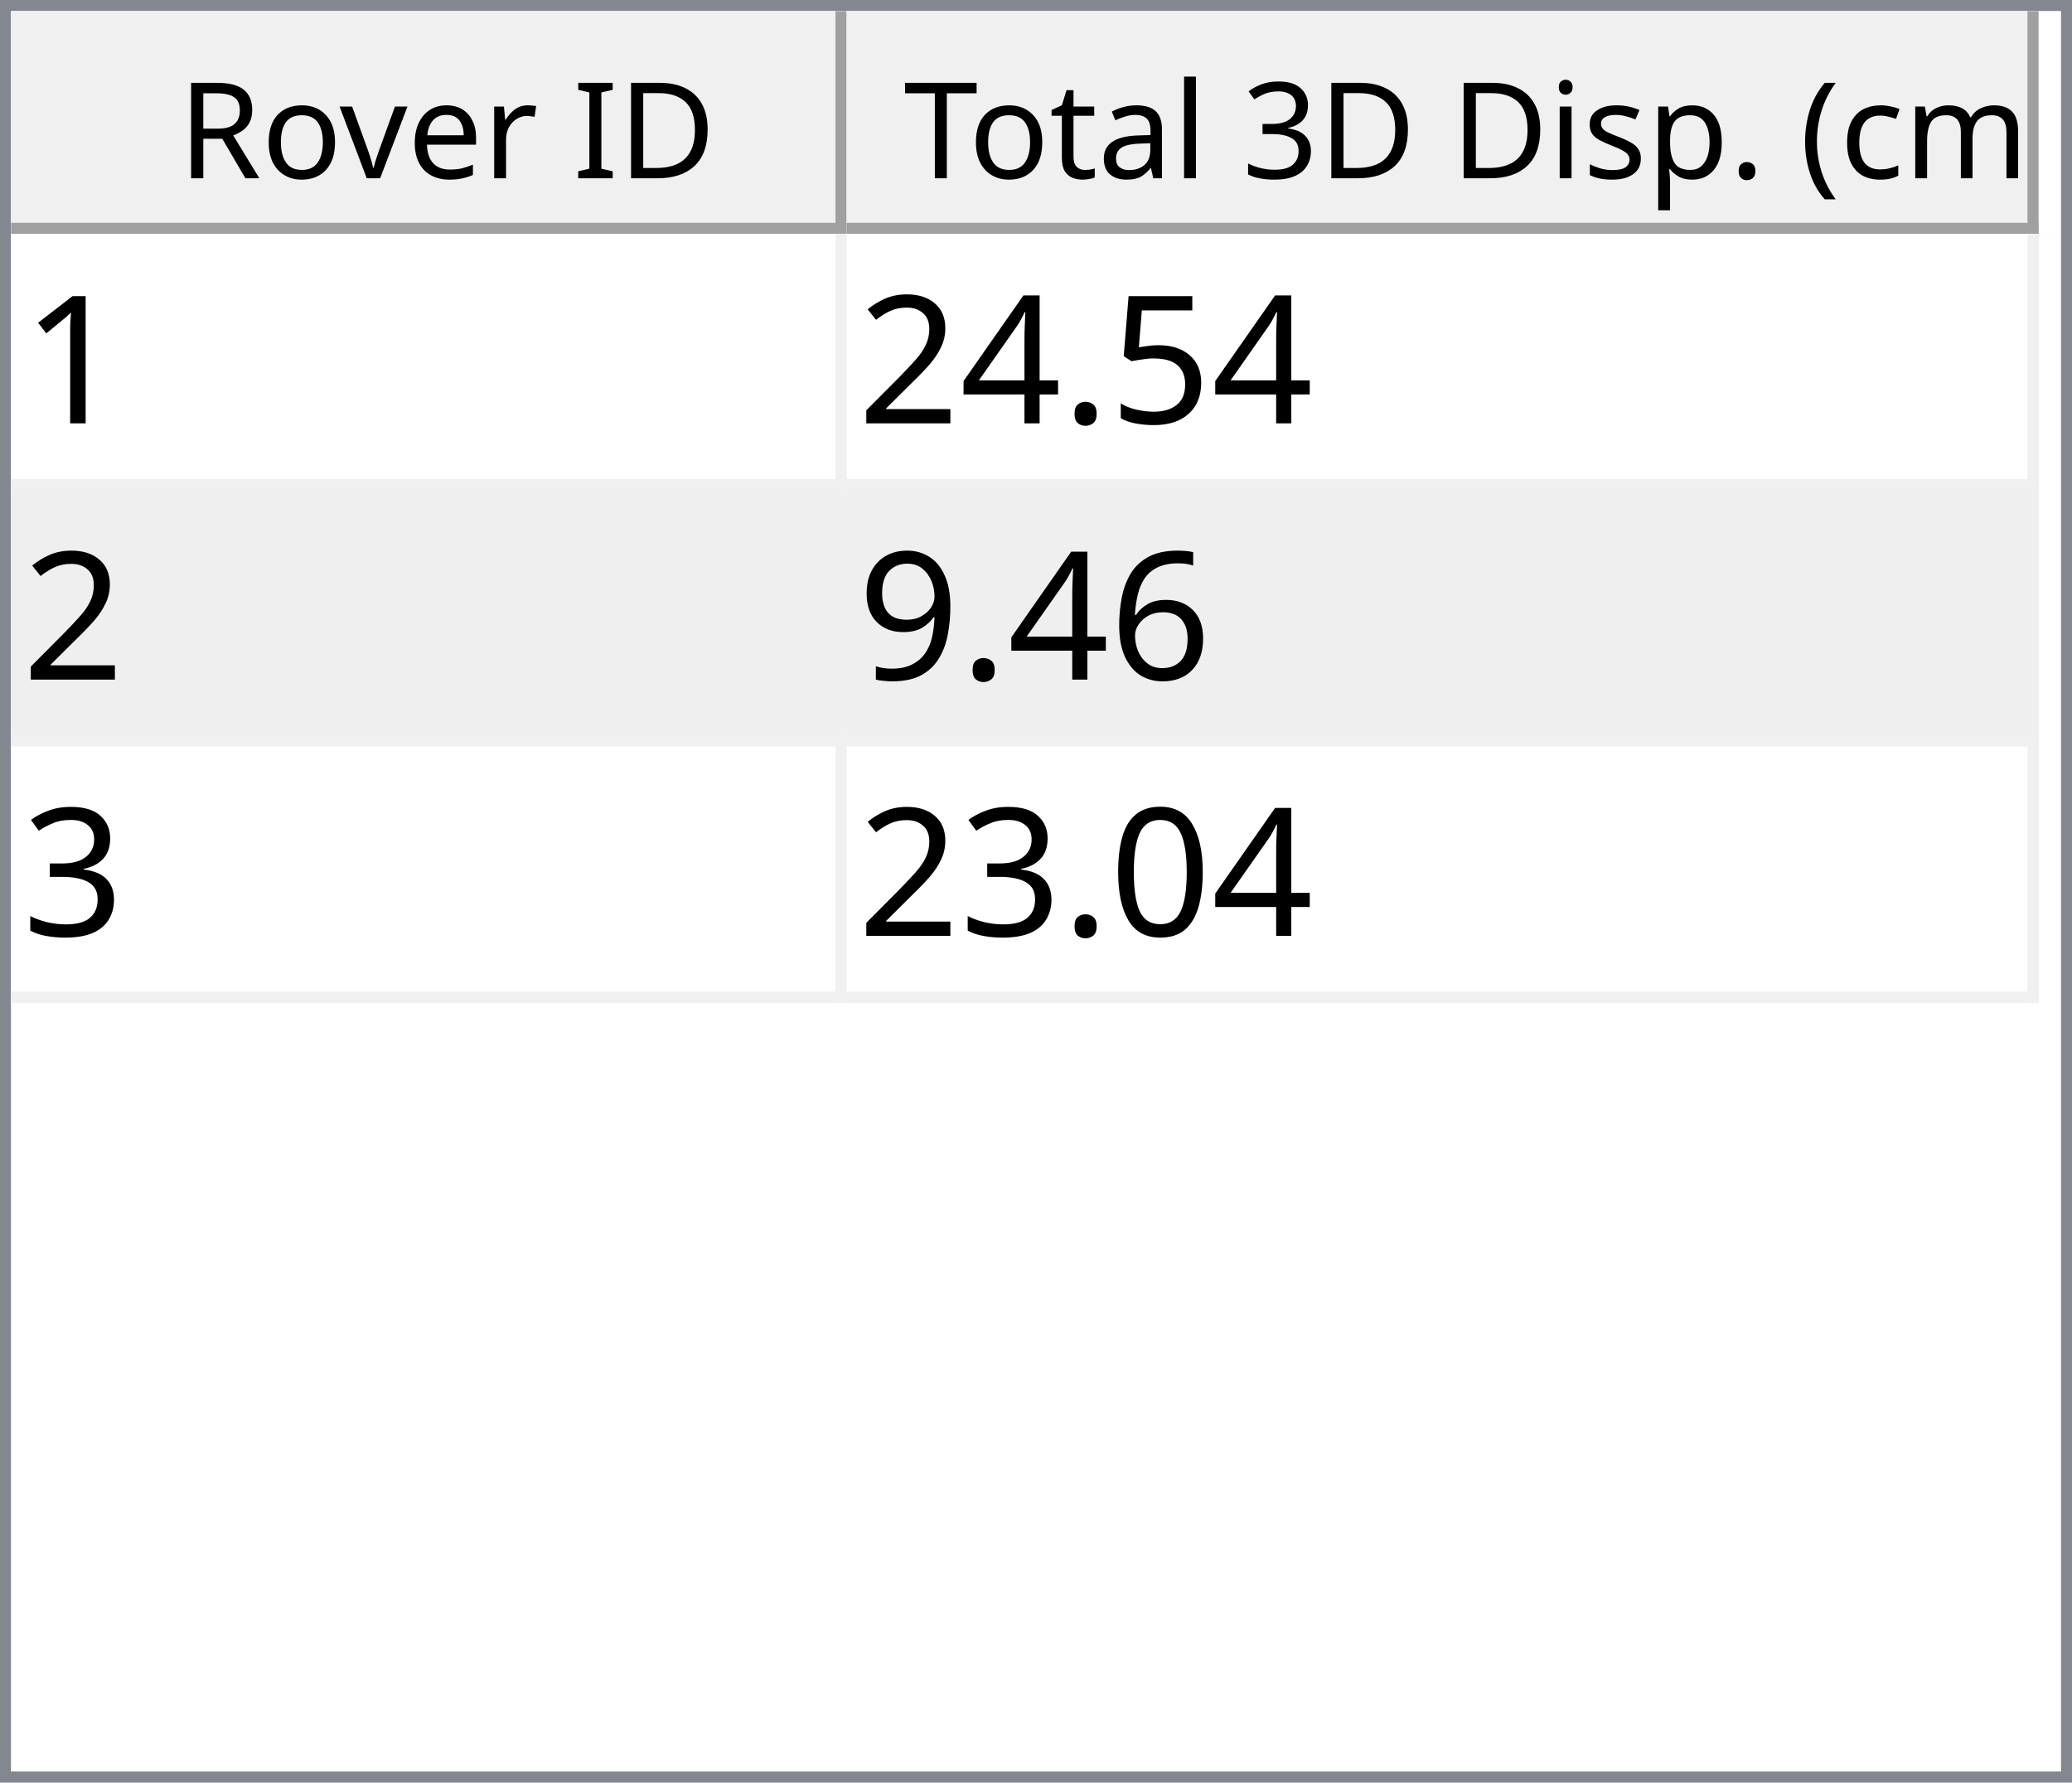
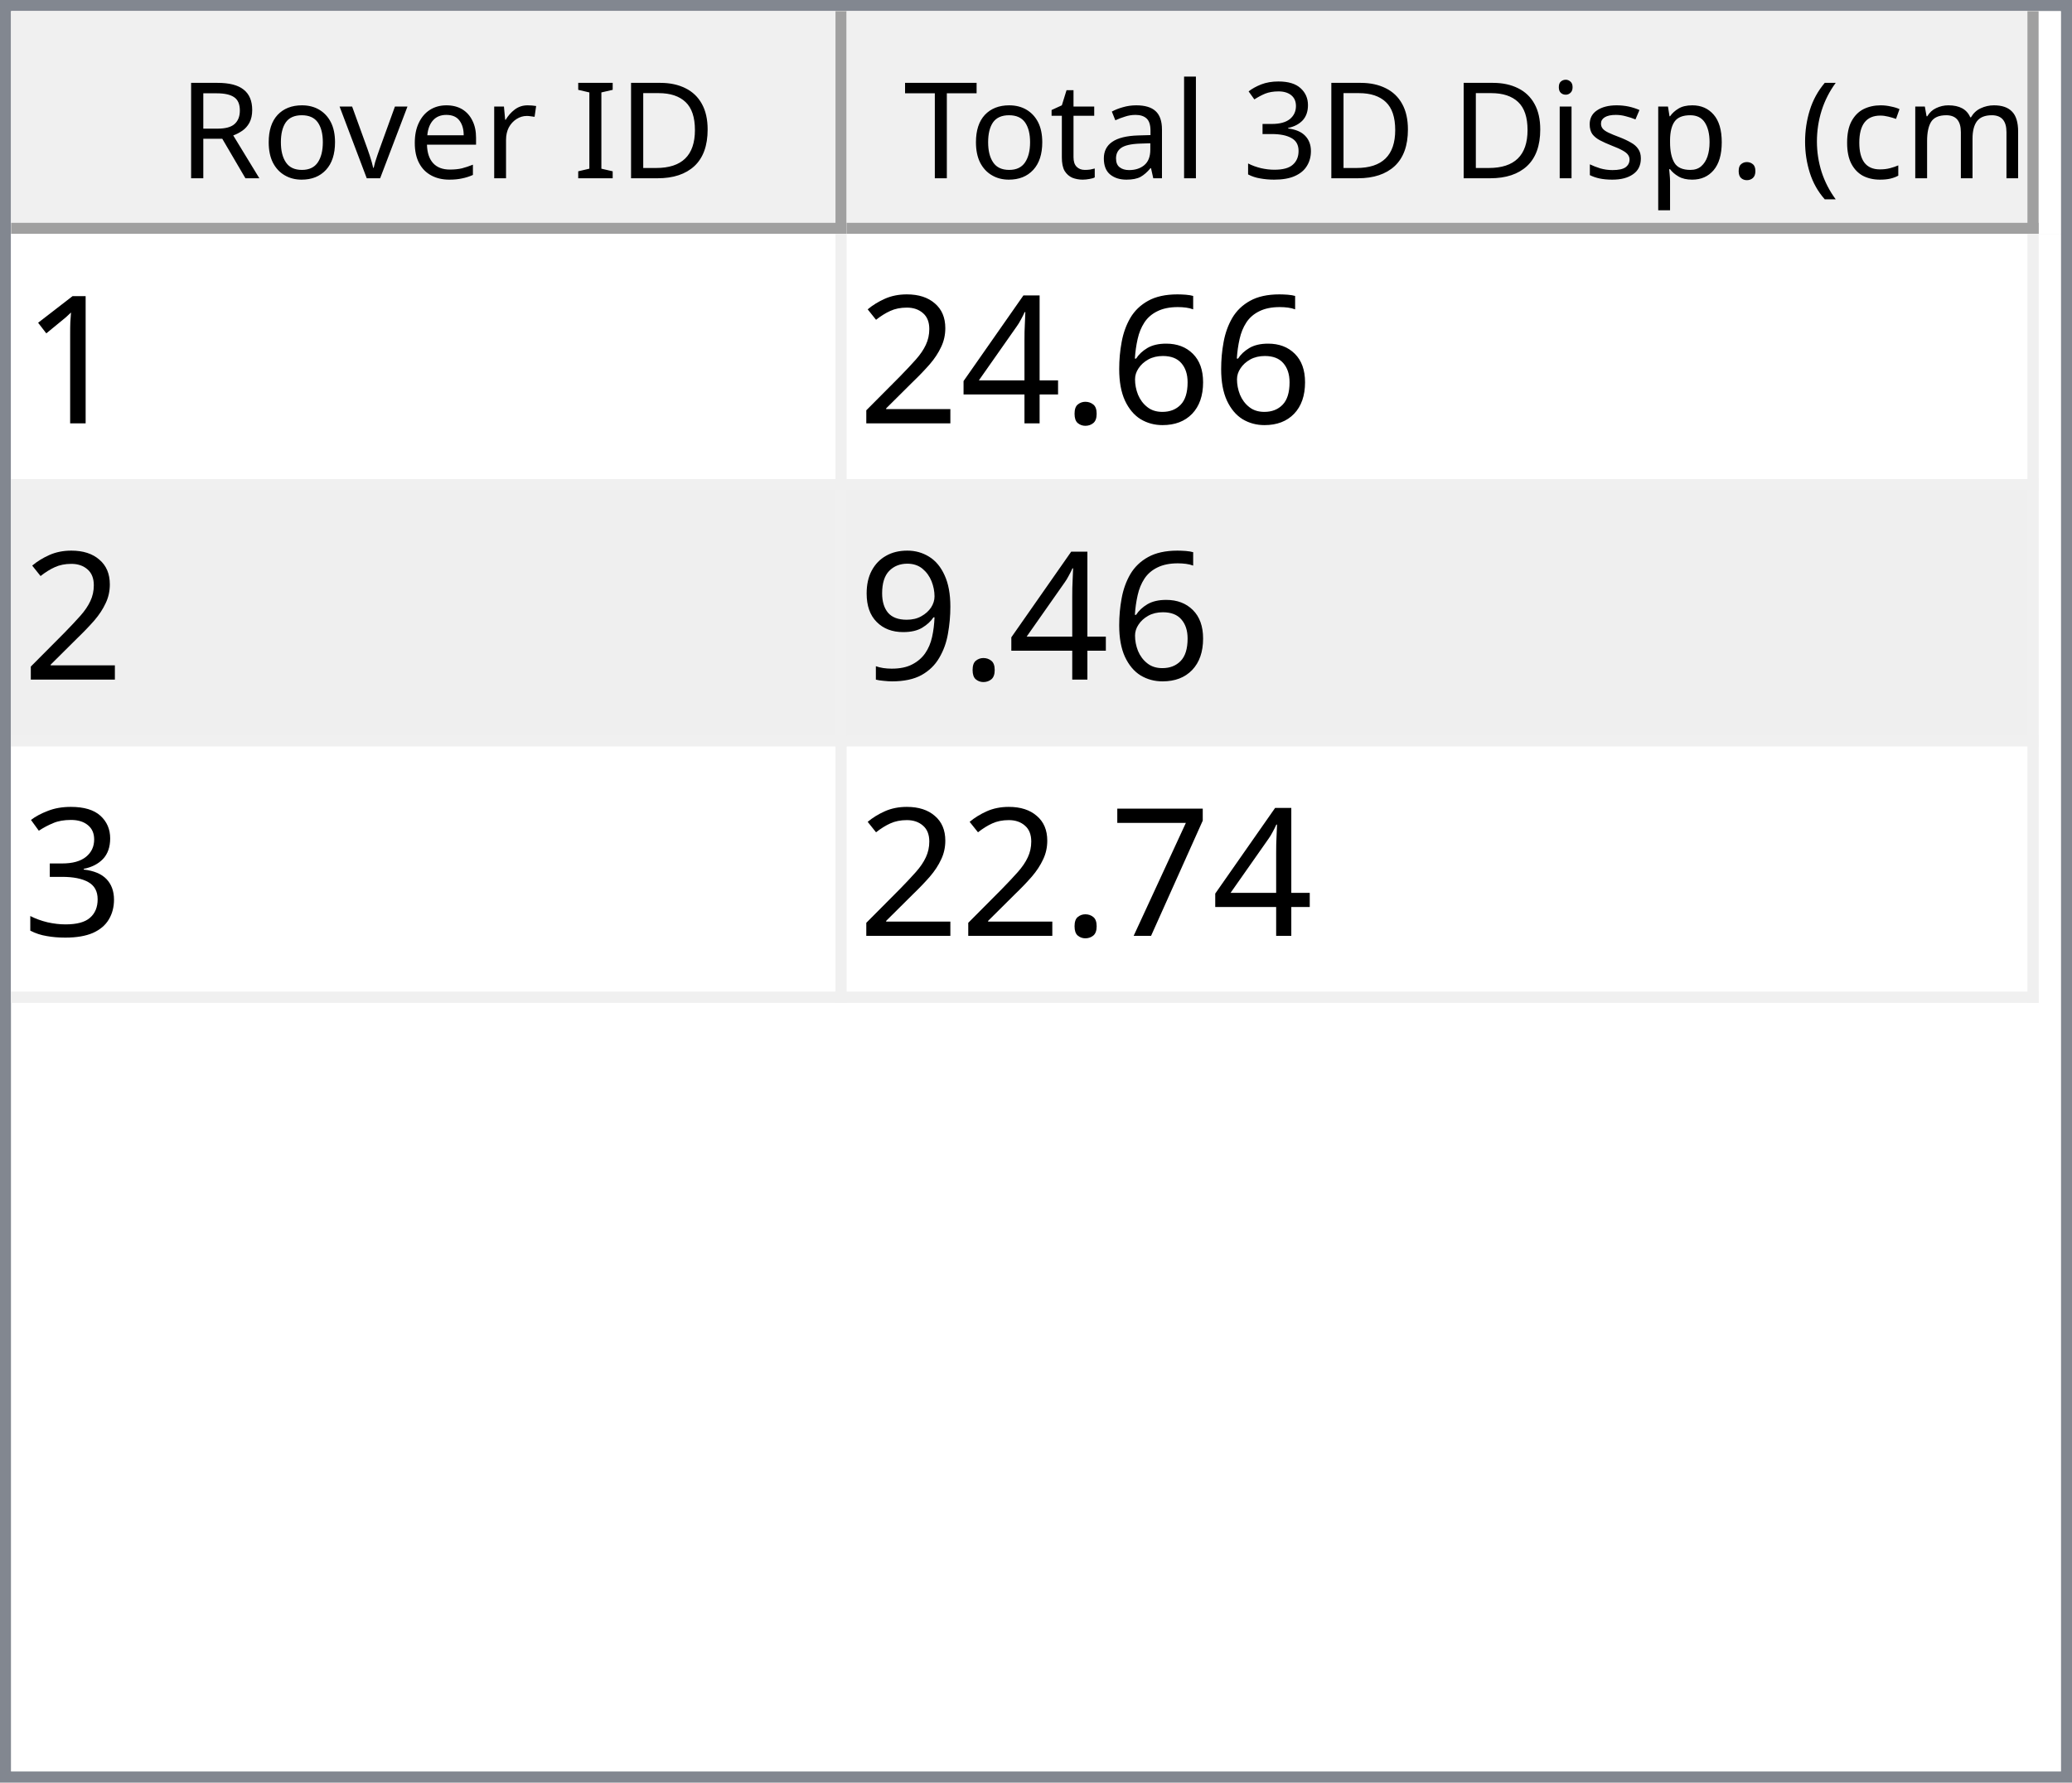
<svg xmlns="http://www.w3.org/2000/svg" style="fill-opacity:1; color-rendering:auto; color-interpolation:auto; text-rendering:auto; stroke:black; stroke-linecap:square; stroke-miterlimit:10; shape-rendering:auto; stroke-opacity:1; fill:black; stroke-dasharray:none; font-weight:normal; stroke-width:1; font-family:'Dialog'; font-style:normal; stroke-linejoin:miter; font-size:12px; stroke-dashoffset:0; image-rendering:auto;" width="186" height="160">
  <defs id="genericDefs" />
  <g>
    <defs id="defs1">
      <clipPath clipPathUnits="userSpaceOnUse" id="clipPath1">
        <path d="M0 0 L186 0 L186 160 L0 160 L0 0 Z" />
      </clipPath>
      <clipPath clipPathUnits="userSpaceOnUse" id="clipPath2">
        <path d="M0 0 L0 160 L186 160 L186 0 Z" />
      </clipPath>
      <clipPath clipPathUnits="userSpaceOnUse" id="clipPath3">
        <path d="M0 0 L0 20 L184 20 L184 0 Z" />
      </clipPath>
      <clipPath clipPathUnits="userSpaceOnUse" id="clipPath4">
        <path d="M0 0 L0 20 L75 20 L75 0 Z" />
      </clipPath>
      <clipPath clipPathUnits="userSpaceOnUse" id="clipPath5">
        <path d="M1 1 L1 19 L74 19 L74 1 Z" />
      </clipPath>
      <clipPath clipPathUnits="userSpaceOnUse" id="clipPath6">
        <path d="M0 0 L0 18 L73 18 L73 0 Z" />
      </clipPath>
      <clipPath clipPathUnits="userSpaceOnUse" id="clipPath7">
        <path d="M-0.5 -0.5 L-0.5 19.5 L74.5 19.5 L74.5 -0.5 Z" />
      </clipPath>
      <clipPath clipPathUnits="userSpaceOnUse" id="clipPath8">
        <path d="M0 0 L0 20 L107 20 L107 0 Z" />
      </clipPath>
      <clipPath clipPathUnits="userSpaceOnUse" id="clipPath9">
        <path d="M1 1 L1 19 L106 19 L106 1 Z" />
      </clipPath>
      <clipPath clipPathUnits="userSpaceOnUse" id="clipPath10">
        <path d="M0 0 L0 18 L105 18 L105 0 Z" />
      </clipPath>
      <clipPath clipPathUnits="userSpaceOnUse" id="clipPath11">
        <path d="M-0.5 -0.5 L-0.5 19.5 L106.5 19.5 L106.5 -0.5 Z" />
      </clipPath>
      <clipPath clipPathUnits="userSpaceOnUse" id="clipPath12">
        <path d="M0 0 L0 138 L184 138 L184 0 Z" />
      </clipPath>
      <clipPath clipPathUnits="userSpaceOnUse" id="clipPath13">
        <path d="M0 0 L0 69 L182 69 L182 0 Z" />
      </clipPath>
      <clipPath clipPathUnits="userSpaceOnUse" id="clipPath14">
        <path d="M-0.5 -0.5 L-0.5 68.5 L181.5 68.5 L181.5 -0.5 Z" />
      </clipPath>
      <clipPath clipPathUnits="userSpaceOnUse" id="clipPath15">
        <path d="M0 0 L0 22 L74 22 L74 0 Z" />
      </clipPath>
      <clipPath clipPathUnits="userSpaceOnUse" id="clipPath16">
        <path d="M0 0 L0 22 L106 22 L106 0 Z" />
      </clipPath>
      <font horiz-adv-x="64.551" id="font1">
        <font-face ascent="107.91" descent="25.098" units-per-em="100" style="font-style:normal; font-family:Segoe UI; font-weight:normal;" />
        <missing-glyph horiz-adv-x="64.551" d="M8.109 0 L8.109 68.266 L56.453 68.266 L56.453 0 L8.109 0 ZM15.328 7.234 L49.219 7.234 L49.219 61.031 L15.328 61.031 L15.328 7.234 Z" />
        <glyph unicode="D" horiz-adv-x="70.117" d="M9.188 0 L9.188 70.016 L28.516 70.016 Q65.531 70.016 65.531 35.891 Q65.531 19.672 55.25 9.836 Q44.969 0 27.734 0 L9.188 0 ZM17.391 62.594 L17.391 7.422 L27.828 7.422 Q41.609 7.422 49.273 14.797 Q56.938 22.172 56.938 35.688 Q56.938 62.594 28.328 62.594 L17.391 62.594 Z" />
        <glyph unicode="I" horiz-adv-x="26.611" d="M17.391 0 L9.188 0 L9.188 70.016 L17.391 70.016 L17.391 0 Z" />
        <glyph unicode=" " horiz-adv-x="27.393" d="" />
        <glyph unicode="r" horiz-adv-x="34.766" d="M34.188 41.891 Q32.078 43.5 28.125 43.5 Q23 43.5 19.555 38.672 Q16.109 33.844 16.109 25.484 L16.109 0 L8.109 0 L8.109 50 L16.109 50 L16.109 39.703 L16.312 39.703 Q18.016 44.969 21.531 47.922 Q25.047 50.875 29.391 50.875 Q32.516 50.875 34.188 50.203 L34.188 41.891 Z" />
        <glyph unicode="e" horiz-adv-x="52.295" d="M48.297 23 L12.984 23 Q13.188 14.656 17.484 10.109 Q21.781 5.562 29.297 5.562 Q37.75 5.562 44.828 11.141 L44.828 3.609 Q38.234 -1.172 27.391 -1.172 Q16.797 -1.172 10.742 5.641 Q4.688 12.453 4.688 24.812 Q4.688 36.469 11.305 43.82 Q17.922 51.172 27.734 51.172 Q37.547 51.172 42.922 44.828 Q48.297 38.484 48.297 27.203 L48.297 23 ZM40.094 29.781 Q40.047 36.719 36.75 40.578 Q33.453 44.438 27.594 44.438 Q21.922 44.438 17.969 40.383 Q14.016 36.328 13.094 29.781 L40.094 29.781 Z" />
        <glyph unicode="v" horiz-adv-x="47.9" d="M47.406 50 L27.484 0 L19.625 0 L0.688 50 L9.469 50 L22.172 13.672 Q23.578 9.672 23.922 6.688 L24.125 6.688 Q24.609 10.453 25.688 13.484 L38.969 50 L47.406 50 Z" />
        <glyph unicode="o" horiz-adv-x="58.594" d="M29 -1.172 Q17.922 -1.172 11.305 5.836 Q4.688 12.844 4.688 24.422 Q4.688 37.016 11.57 44.094 Q18.453 51.172 30.172 51.172 Q41.359 51.172 47.633 44.289 Q53.906 37.406 53.906 25.203 Q53.906 13.234 47.141 6.031 Q40.375 -1.172 29 -1.172 ZM29.594 44.438 Q21.875 44.438 17.383 39.188 Q12.891 33.938 12.891 24.703 Q12.891 15.828 17.43 10.695 Q21.969 5.562 29.594 5.562 Q37.359 5.562 41.531 10.594 Q45.703 15.625 45.703 24.906 Q45.703 34.281 41.531 39.359 Q37.359 44.438 29.594 44.438 Z" />
        <glyph unicode="R" horiz-adv-x="59.814" d="M59.375 0 L49.609 0 L37.891 19.625 Q36.281 22.359 34.766 24.289 Q33.25 26.219 31.664 27.438 Q30.078 28.656 28.25 29.219 Q26.422 29.781 24.125 29.781 L17.391 29.781 L17.391 0 L9.188 0 L9.188 70.016 L30.078 70.016 Q34.672 70.016 38.555 68.867 Q42.438 67.719 45.289 65.375 Q48.141 63.031 49.758 59.547 Q51.375 56.062 51.375 51.375 Q51.375 47.703 50.273 44.656 Q49.172 41.609 47.148 39.211 Q45.125 36.812 42.266 35.133 Q39.406 33.453 35.844 32.516 L35.844 32.328 Q37.594 31.547 38.891 30.547 Q40.188 29.547 41.359 28.18 Q42.531 26.812 43.68 25.078 Q44.828 23.344 46.234 21.047 L59.375 0 ZM17.391 62.594 L17.391 37.203 L28.516 37.203 Q31.594 37.203 34.203 38.133 Q36.812 39.062 38.719 40.797 Q40.625 42.531 41.703 45.047 Q42.781 47.562 42.781 50.688 Q42.781 56.297 39.141 59.445 Q35.5 62.594 28.609 62.594 L17.391 62.594 Z" />
        <glyph unicode=")" horiz-adv-x="30.176" d="M8.297 -15.922 L1.172 -15.922 Q16.406 2.344 16.406 26.812 Q16.406 51.469 1.078 70.016 L8.297 70.016 Q23.531 52.156 23.531 26.703 Q23.531 1.375 8.297 -15.922 Z" />
        <glyph unicode="m" horiz-adv-x="86.133" d="M79.109 0 L71.094 0 L71.094 28.719 Q71.094 37.016 68.531 40.727 Q65.969 44.438 59.906 44.438 Q54.781 44.438 51.195 39.75 Q47.609 35.062 47.609 28.516 L47.609 0 L39.594 0 L39.594 29.688 Q39.594 44.438 28.219 44.438 Q22.953 44.438 19.531 40.016 Q16.109 35.594 16.109 28.516 L16.109 0 L8.109 0 L8.109 50 L16.109 50 L16.109 42.094 L16.312 42.094 Q21.625 51.172 31.844 51.172 Q36.969 51.172 40.773 48.312 Q44.578 45.453 46 40.828 Q51.562 51.172 62.594 51.172 Q79.109 51.172 79.109 30.812 L79.109 0 Z" />
        <glyph unicode="c" horiz-adv-x="46.191" d="M42.188 2.297 Q36.422 -1.172 28.516 -1.172 Q17.828 -1.172 11.258 5.789 Q4.688 12.75 4.688 23.828 Q4.688 36.188 11.766 43.68 Q18.844 51.172 30.672 51.172 Q37.25 51.172 42.281 48.734 L42.281 40.531 Q36.719 44.438 30.375 44.438 Q22.703 44.438 17.797 38.945 Q12.891 33.453 12.891 24.516 Q12.891 15.719 17.508 10.641 Q22.125 5.562 29.891 5.562 Q36.422 5.562 42.188 9.906 L42.188 2.297 Z" />
        <glyph unicode="(" horiz-adv-x="30.176" d="M29.109 -15.922 L21.969 -15.922 Q6.844 1.375 6.844 26.703 Q6.844 52.156 21.969 70.016 L29.203 70.016 Q13.875 51.469 13.875 26.812 Q13.875 2.344 29.109 -15.922 Z" />
        <glyph unicode="." horiz-adv-x="21.68" d="M10.891 -1.078 Q8.641 -1.078 7.055 0.539 Q5.469 2.156 5.469 4.391 Q5.469 6.641 7.055 8.273 Q8.641 9.906 10.891 9.906 Q13.188 9.906 14.797 8.273 Q16.406 6.641 16.406 4.391 Q16.406 2.156 14.797 0.539 Q13.188 -1.078 10.891 -1.078 Z" />
        <glyph unicode="p" horiz-adv-x="58.789" d="M16.312 7.234 L16.109 7.234 L16.109 -23 L8.109 -23 L8.109 50 L16.109 50 L16.109 41.219 L16.312 41.219 Q22.219 51.172 33.594 51.172 Q43.266 51.172 48.688 44.461 Q54.109 37.75 54.109 26.469 Q54.109 13.922 48 6.375 Q41.891 -1.172 31.297 -1.172 Q21.578 -1.172 16.312 7.234 ZM16.109 27.391 L16.109 20.406 Q16.109 14.203 20.141 9.883 Q24.172 5.562 30.375 5.562 Q37.641 5.562 41.773 11.133 Q45.906 16.703 45.906 26.609 Q45.906 34.969 42.047 39.703 Q38.188 44.438 31.594 44.438 Q24.609 44.438 20.359 39.578 Q16.109 34.719 16.109 27.391 Z" />
        <glyph unicode="s" horiz-adv-x="42.432" d="M5.078 1.812 L5.078 10.406 Q11.625 5.562 19.484 5.562 Q30.031 5.562 30.031 12.594 Q30.031 14.594 29.125 15.992 Q28.219 17.391 26.68 18.461 Q25.141 19.531 23.07 20.383 Q21 21.234 18.609 22.172 Q15.281 23.484 12.766 24.828 Q10.25 26.172 8.57 27.859 Q6.891 29.547 6.031 31.695 Q5.172 33.844 5.172 36.719 Q5.172 40.234 6.789 42.945 Q8.406 45.656 11.086 47.484 Q13.766 49.312 17.211 50.242 Q20.656 51.172 24.312 51.172 Q30.812 51.172 35.938 48.922 L35.938 40.828 Q30.422 44.438 23.25 44.438 Q21 44.438 19.195 43.922 Q17.391 43.406 16.094 42.477 Q14.797 41.547 14.086 40.258 Q13.375 38.969 13.375 37.406 Q13.375 35.453 14.086 34.133 Q14.797 32.812 16.164 31.789 Q17.531 30.766 19.484 29.938 Q21.438 29.109 23.922 28.125 Q27.25 26.859 29.883 25.516 Q32.516 24.172 34.375 22.484 Q36.234 20.797 37.234 18.602 Q38.234 16.406 38.234 13.375 Q38.234 9.672 36.602 6.938 Q34.969 4.203 32.234 2.398 Q29.5 0.594 25.93 -0.289 Q22.359 -1.172 18.453 -1.172 Q10.75 -1.172 5.078 1.812 Z" />
        <glyph unicode="i" horiz-adv-x="24.219" d="M12.203 62.703 Q10.062 62.703 8.547 64.164 Q7.031 65.625 7.031 67.875 Q7.031 70.125 8.547 71.609 Q10.062 73.094 12.203 73.094 Q14.406 73.094 15.945 71.609 Q17.484 70.125 17.484 67.875 Q17.484 65.719 15.945 64.211 Q14.406 62.703 12.203 62.703 ZM16.109 0 L8.109 0 L8.109 50 L16.109 50 L16.109 0 Z" />
        <glyph unicode="3" horiz-adv-x="53.906" d="M46.531 19.828 Q46.531 15.094 44.75 11.211 Q42.969 7.328 39.719 4.57 Q36.469 1.812 31.93 0.297 Q27.391 -1.219 21.922 -1.219 Q11.922 -1.219 6 2.594 L6 11.188 Q13.094 5.609 22.219 5.609 Q25.875 5.609 28.828 6.539 Q31.781 7.469 33.906 9.227 Q36.031 10.984 37.18 13.477 Q38.328 15.969 38.328 19.094 Q38.328 32.812 18.797 32.812 L12.984 32.812 L12.984 39.594 L18.5 39.594 Q35.797 39.594 35.797 52.484 Q35.797 64.406 22.609 64.406 Q15.188 64.406 8.688 59.422 L8.688 67.188 Q15.375 71.188 24.609 71.188 Q29 71.188 32.57 69.969 Q36.141 68.75 38.68 66.555 Q41.219 64.359 42.609 61.281 Q44 58.203 44 54.5 Q44 40.672 30.031 36.719 L30.031 36.531 Q33.594 36.141 36.625 34.797 Q39.656 33.453 41.852 31.305 Q44.047 29.156 45.289 26.25 Q46.531 23.344 46.531 19.828 Z" />
        <glyph unicode="l" horiz-adv-x="24.219" d="M16.109 0 L8.109 0 L8.109 74.031 L16.109 74.031 L16.109 0 Z" />
        <glyph unicode="a" horiz-adv-x="50.879" d="M43.891 0 L35.891 0 L35.891 7.812 L35.688 7.812 Q30.469 -1.172 20.312 -1.172 Q12.844 -1.172 8.617 2.781 Q4.391 6.734 4.391 13.281 Q4.391 27.297 20.906 29.594 L35.891 31.688 Q35.891 44.438 25.594 44.438 Q16.547 44.438 9.281 38.281 L9.281 46.484 Q16.656 51.172 26.266 51.172 Q43.891 51.172 43.891 32.516 L43.891 0 ZM35.891 25.297 L23.828 23.641 Q18.266 22.859 15.43 20.875 Q12.594 18.891 12.594 13.875 Q12.594 10.203 15.211 7.883 Q17.828 5.562 22.172 5.562 Q28.125 5.562 32.008 9.742 Q35.891 13.922 35.891 20.312 L35.891 25.297 Z" />
        <glyph unicode="t" horiz-adv-x="33.887" d="M31.297 0.484 Q28.469 -1.078 23.828 -1.078 Q10.688 -1.078 10.688 13.578 L10.688 43.172 L2.094 43.172 L2.094 50 L10.688 50 L10.688 62.203 L18.703 64.797 L18.703 50 L31.297 50 L31.297 43.172 L18.703 43.172 L18.703 14.984 Q18.703 9.969 20.414 7.82 Q22.125 5.672 26.078 5.672 Q29.109 5.672 31.297 7.328 L31.297 0.484 Z" />
        <glyph unicode="T" horiz-adv-x="52.393" d="M50.594 62.594 L30.375 62.594 L30.375 0 L22.172 0 L22.172 62.594 L2 62.594 L2 70.016 L50.594 70.016 L50.594 62.594 Z" />
      </font>
      <font horiz-adv-x="75.0" id="font2">
        <font-face ascent="100.537" descent="21.973" units-per-em="100" style="font-style:normal; font-family:sans-serif; font-weight:normal;" />
        <missing-glyph horiz-adv-x="75.0" d="M12.5 0 L12.5 62.5 L62.5 62.5 L62.5 0 L12.5 0 ZM14.062 1.562 L60.938 1.562 L60.938 60.938 L14.062 60.938 L14.062 1.562 Z" />
        <glyph unicode="1" horiz-adv-x="55.615" d="M37.25 0 L28.469 0 L28.469 56 Q25.297 52.984 20.141 49.953 Q14.984 46.922 10.891 45.406 L10.891 53.906 Q18.266 57.375 23.781 62.305 Q29.297 67.234 31.594 71.875 L37.25 71.875 L37.25 0 Z" />
-         <glyph unicode="5" horiz-adv-x="55.615" d="M4.156 18.75 L13.375 19.531 Q14.406 12.797 18.141 9.398 Q21.875 6 27.156 6 Q33.5 6 37.891 10.789 Q42.281 15.578 42.281 23.484 Q42.281 31 38.062 35.352 Q33.844 39.703 27 39.703 Q22.75 39.703 19.336 37.773 Q15.922 35.844 13.969 32.766 L5.719 33.844 L12.641 70.609 L48.25 70.609 L48.25 62.203 L19.672 62.203 L15.828 42.969 Q22.266 47.469 29.344 47.469 Q38.719 47.469 45.164 40.969 Q51.609 34.469 51.609 24.266 Q51.609 14.547 45.953 7.469 Q39.062 -1.219 27.156 -1.219 Q17.391 -1.219 11.211 4.25 Q5.031 9.719 4.156 18.75 Z" />
+         <glyph unicode="6" horiz-adv-x="55.615" d="M49.75 54.047 L41.016 53.375 Q39.844 58.547 37.703 60.891 Q34.125 64.656 28.906 64.656 Q24.703 64.656 21.531 62.312 Q17.391 59.281 14.992 53.469 Q12.594 47.656 12.5 36.922 Q15.672 41.75 20.266 44.094 Q24.859 46.438 29.891 46.438 Q38.672 46.438 44.852 39.969 Q51.031 33.5 51.031 23.25 Q51.031 16.5 48.125 10.719 Q45.219 4.938 40.141 1.859 Q35.062 -1.219 28.609 -1.219 Q17.625 -1.219 10.695 6.859 Q3.766 14.938 3.766 33.5 Q3.766 54.25 11.422 63.672 Q18.109 71.875 29.438 71.875 Q37.891 71.875 43.289 67.141 Q48.688 62.406 49.75 54.047 ZM13.875 23.188 Q13.875 18.656 15.797 14.508 Q17.719 10.359 21.188 8.18 Q24.656 6 28.469 6 Q34.031 6 38.039 10.492 Q42.047 14.984 42.047 22.703 Q42.047 30.125 38.086 34.398 Q34.125 38.672 28.125 38.672 Q22.172 38.672 18.023 34.398 Q13.875 30.125 13.875 23.188 Z" />
        <glyph unicode="." horiz-adv-x="27.783" d="M9.078 0 L9.078 10.016 L19.094 10.016 L19.094 0 L9.078 0 Z" />
        <glyph unicode="4" horiz-adv-x="55.615" d="M32.328 0 L32.328 17.141 L1.266 17.141 L1.266 25.203 L33.938 71.578 L41.109 71.578 L41.109 25.203 L50.781 25.203 L50.781 17.141 L41.109 17.141 L41.109 0 L32.328 0 ZM32.328 25.203 L32.328 57.469 L9.906 25.203 L32.328 25.203 Z" />
        <glyph unicode="2" horiz-adv-x="55.615" d="M50.344 8.453 L50.344 0 L3.031 0 Q2.938 3.172 4.047 6.109 Q5.859 10.938 9.836 15.625 Q13.812 20.312 21.344 26.469 Q33.016 36.031 37.117 41.625 Q41.219 47.219 41.219 52.203 Q41.219 57.422 37.477 61.008 Q33.734 64.594 27.734 64.594 Q21.391 64.594 17.578 60.789 Q13.766 56.984 13.719 50.25 L4.688 51.172 Q5.609 61.281 11.664 66.578 Q17.719 71.875 27.938 71.875 Q38.234 71.875 44.242 66.164 Q50.25 60.453 50.25 52 Q50.25 47.703 48.492 43.555 Q46.734 39.406 42.656 34.812 Q38.578 30.219 29.109 22.219 Q21.188 15.578 18.945 13.211 Q16.703 10.844 15.234 8.453 L50.344 8.453 Z" />
-         <glyph unicode="6" horiz-adv-x="55.615" d="M49.75 54.047 L41.016 53.375 Q39.844 58.547 37.703 60.891 Q34.125 64.656 28.906 64.656 Q24.703 64.656 21.531 62.312 Q17.391 59.281 14.992 53.469 Q12.594 47.656 12.5 36.922 Q15.672 41.75 20.266 44.094 Q24.859 46.438 29.891 46.438 Q38.672 46.438 44.852 39.969 Q51.031 33.5 51.031 23.25 Q51.031 16.5 48.125 10.719 Q45.219 4.938 40.141 1.859 Q35.062 -1.219 28.609 -1.219 Q17.625 -1.219 10.695 6.859 Q3.766 14.938 3.766 33.5 Q3.766 54.25 11.422 63.672 Q18.109 71.875 29.438 71.875 Q37.891 71.875 43.289 67.141 Q48.688 62.406 49.75 54.047 ZM13.875 23.188 Q13.875 18.656 15.797 14.508 Q17.719 10.359 21.188 8.18 Q24.656 6 28.469 6 Q34.031 6 38.039 10.492 Q42.047 14.984 42.047 22.703 Q42.047 30.125 38.086 34.398 Q34.125 38.672 28.125 38.672 Q22.172 38.672 18.023 34.398 Q13.875 30.125 13.875 23.188 Z" />
        <glyph unicode="9" horiz-adv-x="55.615" d="M5.469 16.547 L13.922 17.328 Q14.984 11.375 18.016 8.688 Q21.047 6 25.781 6 Q29.828 6 32.883 7.859 Q35.938 9.719 37.891 12.82 Q39.844 15.922 41.164 21.195 Q42.484 26.469 42.484 31.938 Q42.484 32.516 42.438 33.688 Q39.797 29.5 35.234 26.883 Q30.672 24.266 25.344 24.266 Q16.453 24.266 10.305 30.711 Q4.156 37.156 4.156 47.703 Q4.156 58.594 10.578 65.234 Q17 71.875 26.656 71.875 Q33.641 71.875 39.43 68.117 Q45.219 64.359 48.219 57.398 Q51.219 50.438 51.219 37.25 Q51.219 23.531 48.242 15.406 Q45.266 7.281 39.383 3.031 Q33.5 -1.219 25.594 -1.219 Q17.188 -1.219 11.867 3.445 Q6.547 8.109 5.469 16.547 ZM41.453 48.141 Q41.453 55.719 37.43 60.156 Q33.406 64.594 27.734 64.594 Q21.875 64.594 17.531 59.812 Q13.188 55.031 13.188 47.406 Q13.188 40.578 17.312 36.305 Q21.438 32.031 27.484 32.031 Q33.594 32.031 37.523 36.305 Q41.453 40.578 41.453 48.141 Z" />
        <glyph unicode="3" horiz-adv-x="55.615" d="M4.203 18.891 L12.984 20.062 Q14.5 12.594 18.141 9.297 Q21.781 6 27 6 Q33.203 6 37.477 10.297 Q41.75 14.594 41.75 20.953 Q41.75 27 37.797 30.93 Q33.844 34.859 27.734 34.859 Q25.25 34.859 21.531 33.891 L22.516 41.609 Q23.391 41.5 23.922 41.5 Q29.547 41.5 34.039 44.43 Q38.531 47.359 38.531 53.469 Q38.531 58.297 35.258 61.477 Q31.984 64.656 26.812 64.656 Q21.688 64.656 18.266 61.43 Q14.844 58.203 13.875 51.766 L5.078 53.328 Q6.688 62.156 12.398 67.016 Q18.109 71.875 26.609 71.875 Q32.469 71.875 37.398 69.359 Q42.328 66.844 44.945 62.5 Q47.562 58.156 47.562 53.266 Q47.562 48.641 45.07 44.828 Q42.578 41.016 37.703 38.766 Q44.047 37.312 47.562 32.695 Q51.078 28.078 51.078 21.141 Q51.078 11.766 44.242 5.25 Q37.406 -1.266 26.953 -1.266 Q17.531 -1.266 11.305 4.352 Q5.078 9.969 4.203 18.891 Z" />
-         <glyph unicode="0" horiz-adv-x="55.615" d="M4.156 35.297 Q4.156 48 6.766 55.742 Q9.375 63.484 14.523 67.68 Q19.672 71.875 27.484 71.875 Q33.25 71.875 37.594 69.555 Q41.938 67.234 44.773 62.867 Q47.609 58.5 49.219 52.227 Q50.828 45.953 50.828 35.297 Q50.828 22.703 48.242 14.969 Q45.656 7.234 40.508 3.008 Q35.359 -1.219 27.484 -1.219 Q17.141 -1.219 11.234 6.203 Q4.156 15.141 4.156 35.297 ZM13.188 35.297 Q13.188 17.672 17.312 11.836 Q21.438 6 27.484 6 Q33.547 6 37.672 11.859 Q41.797 17.719 41.797 35.297 Q41.797 52.984 37.672 58.789 Q33.547 64.594 27.391 64.594 Q21.344 64.594 17.719 59.469 Q13.188 52.938 13.188 35.297 Z" />
+         <glyph unicode="7" horiz-adv-x="55.615" d="M4.734 62.203 L4.734 70.656 L51.078 70.656 L51.078 63.812 Q44.234 56.547 37.523 44.484 Q30.812 32.422 27.156 19.672 Q24.516 10.688 23.781 0 L14.75 0 Q14.891 8.453 18.062 20.414 Q21.234 32.375 27.172 43.484 Q33.109 54.594 39.797 62.203 L4.734 62.203 Z" />
      </font>
    </defs>
    <g style="fill:white; stroke:white;">
      <rect x="0" y="0" width="186" style="clip-path:url(#clipPath1); stroke:none;" height="160" />
    </g>
    <g style="fill:white; text-rendering:optimizeSpeed; color-rendering:optimizeSpeed; image-rendering:optimizeSpeed; shape-rendering:crispEdges; stroke:white; color-interpolation:sRGB;">
      <rect x="0" width="186" height="160" y="0" style="stroke:none;" />
      <path style="stroke:none;" d="M0 160 L186 160 L186 0 L0 0 Z" />
    </g>
    <g style="fill:rgb(240,240,240); font-family:'Segoe UI'; stroke:rgb(240,240,240);">
      <rect x="0" y="0" width="186" style="clip-path:url(#clipPath2); stroke:none;" height="160" />
    </g>
    <g style="fill:rgb(130,135,144); font-family:'Segoe UI'; stroke:rgb(130,135,144);">
      <path d="M0 0 L186 0 L186 160 L0 160 L0 0 ZM1 1 L185 1 L185 159 L1 159 L1 1 Z" style="fill-rule:evenodd; clip-path:url(#clipPath2); stroke:none;" />
    </g>
    <g style="fill:white; font-family:'Segoe UI'; stroke:white;" transform="translate(1,1)">
      <rect x="0" y="0" width="184" style="clip-path:url(#clipPath3); stroke:none;" height="20" />
    </g>
    <g style="fill:rgb(240,240,240); font-family:'Segoe UI'; stroke:rgb(240,240,240);" transform="translate(1,1)">
      <rect x="0" y="0" width="75" style="clip-path:url(#clipPath4); stroke:none;" height="20" />
    </g>
    <g style="font-family:'Segoe UI';" transform="translate(2,2)">
      <text x="14" xml:space="preserve" y="14" style="clip-path:url(#clipPath6); stroke:none;">Rover ID</text>
    </g>
    <g style="fill:rgb(160,160,160); font-family:'Segoe UI'; stroke:rgb(160,160,160); stroke-linejoin:bevel;" transform="translate(1.5,1.5)">
      <line x1="74" x2="74" y1="0" style="fill:none; clip-path:url(#clipPath7);" y2="19" />
    </g>
    <g style="fill:rgb(160,160,160); font-family:'Segoe UI'; stroke:rgb(160,160,160); stroke-linejoin:bevel;" transform="matrix(1,0,0,1,1,1) translate(0.5,0.5)">
      <line x1="0" x2="74" y1="19" style="fill:none; clip-path:url(#clipPath7);" y2="19" />
    </g>
    <g style="fill:rgb(240,240,240); font-family:'Segoe UI'; stroke:rgb(240,240,240);" transform="translate(76,1)">
      <rect x="0" y="0" width="107" style="clip-path:url(#clipPath8); stroke:none;" height="20" />
    </g>
    <g style="font-family:'Segoe UI';" transform="translate(77,2)">
      <text x="1" xml:space="preserve" y="14" style="clip-path:url(#clipPath10); stroke:none;"> Total 3D Disp. (cm)</text>
    </g>
    <g style="fill:rgb(160,160,160); font-family:'Segoe UI'; stroke:rgb(160,160,160); stroke-linejoin:bevel;" transform="translate(76.5,1.5)">
      <line x1="106" x2="106" y1="0" style="fill:none; clip-path:url(#clipPath11);" y2="19" />
    </g>
    <g style="fill:rgb(160,160,160); font-family:'Segoe UI'; stroke:rgb(160,160,160); stroke-linejoin:bevel;" transform="matrix(1,0,0,1,76,1) translate(0.5,0.5)">
      <line x1="0" x2="106" y1="19" style="fill:none; clip-path:url(#clipPath11);" y2="19" />
    </g>
    <g style="fill:white; font-family:'Segoe UI'; stroke:white;" transform="translate(1,21)">
      <rect x="0" y="0" width="184" style="clip-path:url(#clipPath12); stroke:none;" height="138" />
    </g>
    <g style="fill:rgb(240,240,240); font-size:16px; font-family:sans-serif; stroke:rgb(240,240,240);" transform="translate(1,21)">
      <rect x="0" y="0" width="182" style="clip-path:url(#clipPath13); stroke:none;" height="69" />
      <line transform="translate(0.5,0.5)" x1="0" x2="181" y1="22" style="clip-path:url(#clipPath14); fill:none; stroke-linejoin:bevel;" y2="22" />
    </g>
    <g transform="matrix(1,0,0,1,1,21) translate(0.5,0.5)" style="fill:rgb(240,240,240); font-size:16px; font-family:sans-serif; stroke:rgb(240,240,240); stroke-linejoin:bevel;">
      <line x1="0" x2="181" y1="45" style="fill:none; clip-path:url(#clipPath14);" y2="45" />
    </g>
    <g transform="matrix(1,0,0,1,1,21) translate(0.5,0.5)" style="fill:rgb(240,240,240); font-size:16px; font-family:sans-serif; stroke:rgb(240,240,240); stroke-linejoin:bevel;">
      <line x1="0" x2="181" y1="68" style="fill:none; clip-path:url(#clipPath14);" y2="68" />
    </g>
    <g transform="matrix(1,0,0,1,1,21) translate(0.5,0.5)" style="fill:rgb(240,240,240); font-size:16px; font-family:sans-serif; stroke:rgb(240,240,240); stroke-linejoin:bevel;">
      <line x1="74" x2="74" y1="0" style="fill:none; clip-path:url(#clipPath14);" y2="68" />
    </g>
    <g transform="matrix(1,0,0,1,1,21) translate(0.5,0.5)" style="fill:rgb(240,240,240); font-size:16px; font-family:sans-serif; stroke:rgb(240,240,240); stroke-linejoin:bevel;">
      <line x1="181" x2="181" y1="0" style="fill:none; clip-path:url(#clipPath14);" y2="68" />
    </g>
    <g style="fill:white; font-size:16px; font-family:sans-serif; stroke:white;" transform="matrix(1,0,0,1,1,21)">
      <rect x="0" y="0" width="74" style="clip-path:url(#clipPath15); stroke:none;" height="22" />
      <text x="1" y="17" style="fill:black; clip-path:url(#clipPath15); stroke:none;" xml:space="preserve">1</text>
    </g>
    <g style="fill:white; font-size:16px; font-family:sans-serif; stroke:white;" transform="matrix(1,0,0,1,1,21) translate(75,0)">
      <rect x="0" y="0" width="106" style="clip-path:url(#clipPath16); stroke:none;" height="22" />
-       <text x="1" y="17" style="fill:black; clip-path:url(#clipPath16); stroke:none;" xml:space="preserve">24.54</text>
+       <text x="1" y="17" style="fill:black; clip-path:url(#clipPath16); stroke:none;" xml:space="preserve">24.66</text>
    </g>
    <g style="fill:rgb(239,239,239); font-size:16px; font-family:sans-serif; stroke:rgb(239,239,239);" transform="matrix(1,0,0,1,1,21) translate(0,23)">
      <rect x="0" y="0" width="74" style="clip-path:url(#clipPath15); stroke:none;" height="22" />
      <text x="1" y="17" style="fill:black; clip-path:url(#clipPath15); stroke:none;" xml:space="preserve">2</text>
    </g>
    <g style="fill:rgb(239,239,239); font-size:16px; font-family:sans-serif; stroke:rgb(239,239,239);" transform="matrix(1,0,0,1,1,21) translate(75,23)">
      <rect x="0" y="0" width="106" style="clip-path:url(#clipPath16); stroke:none;" height="22" />
      <text x="1" y="17" style="fill:black; clip-path:url(#clipPath16); stroke:none;" xml:space="preserve">9.46</text>
    </g>
    <g style="fill:white; font-size:16px; font-family:sans-serif; stroke:white;" transform="matrix(1,0,0,1,1,21) translate(0,46)">
      <rect x="0" y="0" width="74" style="clip-path:url(#clipPath15); stroke:none;" height="22" />
      <text x="1" y="17" style="fill:black; clip-path:url(#clipPath15); stroke:none;" xml:space="preserve">3</text>
    </g>
    <g style="fill:white; font-size:16px; font-family:sans-serif; stroke:white;" transform="matrix(1,0,0,1,1,21) translate(75,46)">
      <rect x="0" y="0" width="106" style="clip-path:url(#clipPath16); stroke:none;" height="22" />
-       <text x="1" y="17" style="fill:black; clip-path:url(#clipPath16); stroke:none;" xml:space="preserve">23.04</text>
+       <text x="1" y="17" style="fill:black; clip-path:url(#clipPath16); stroke:none;" xml:space="preserve">22.74</text>
    </g>
  </g>
</svg>
